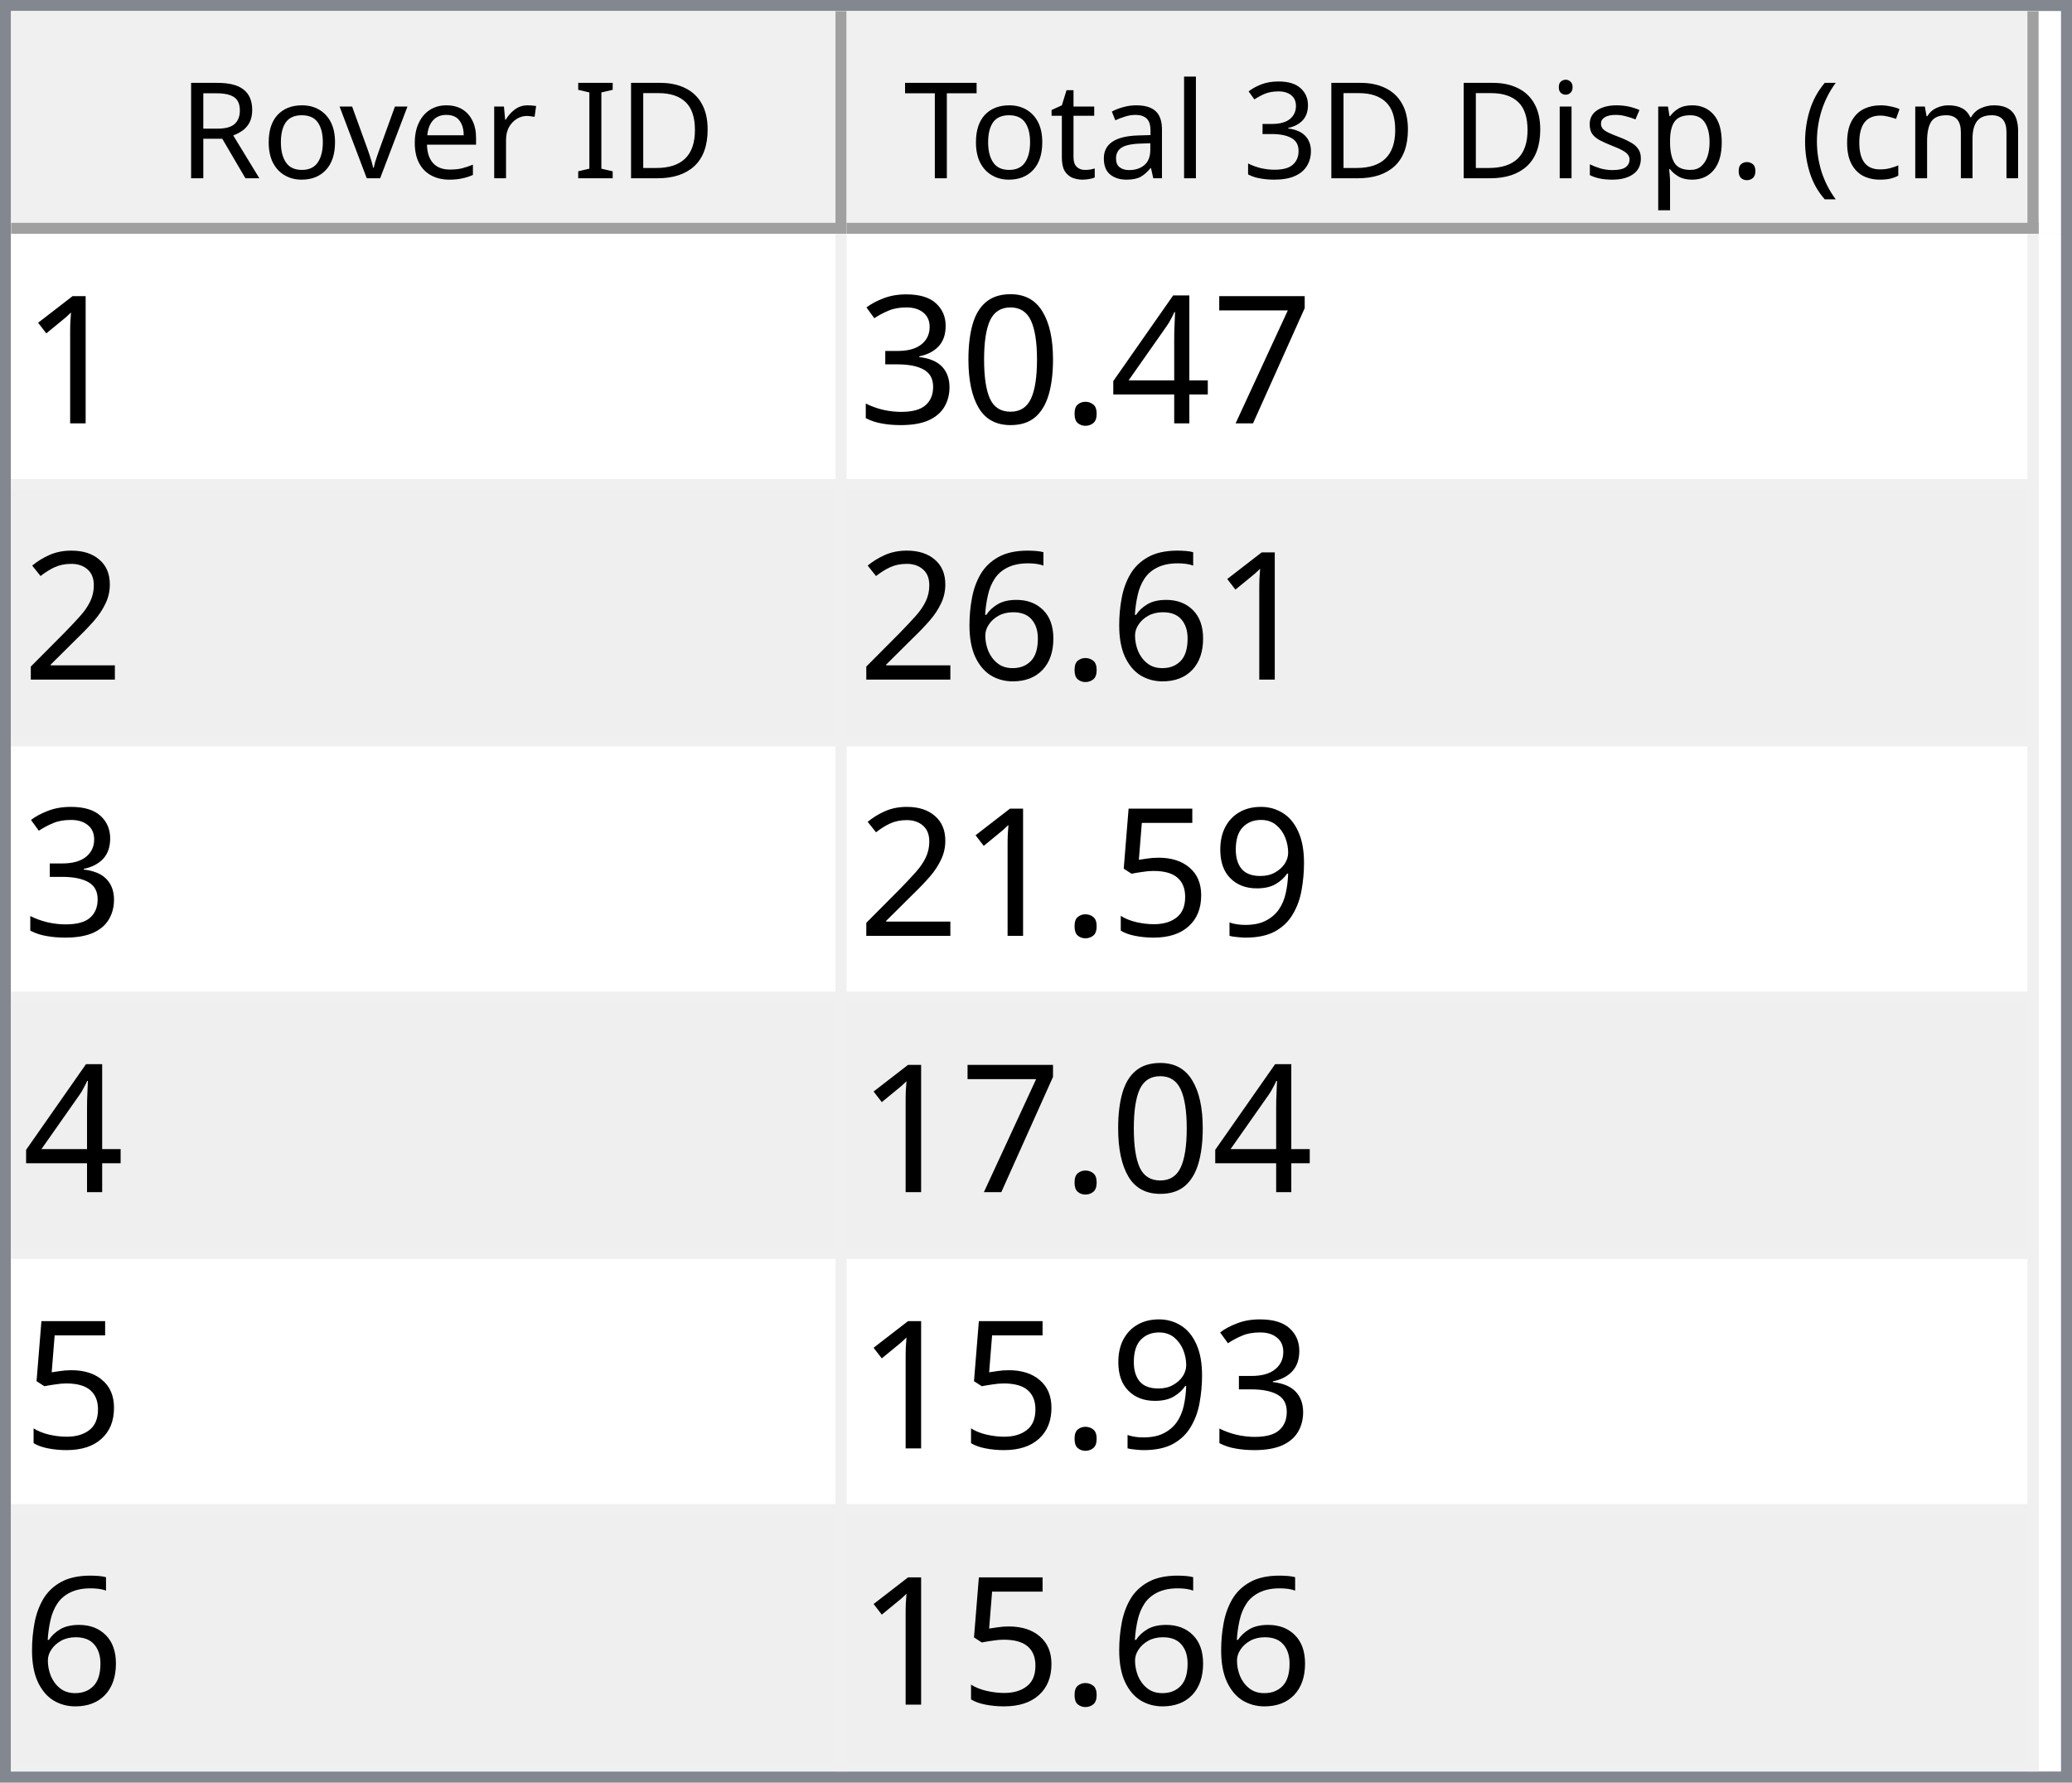
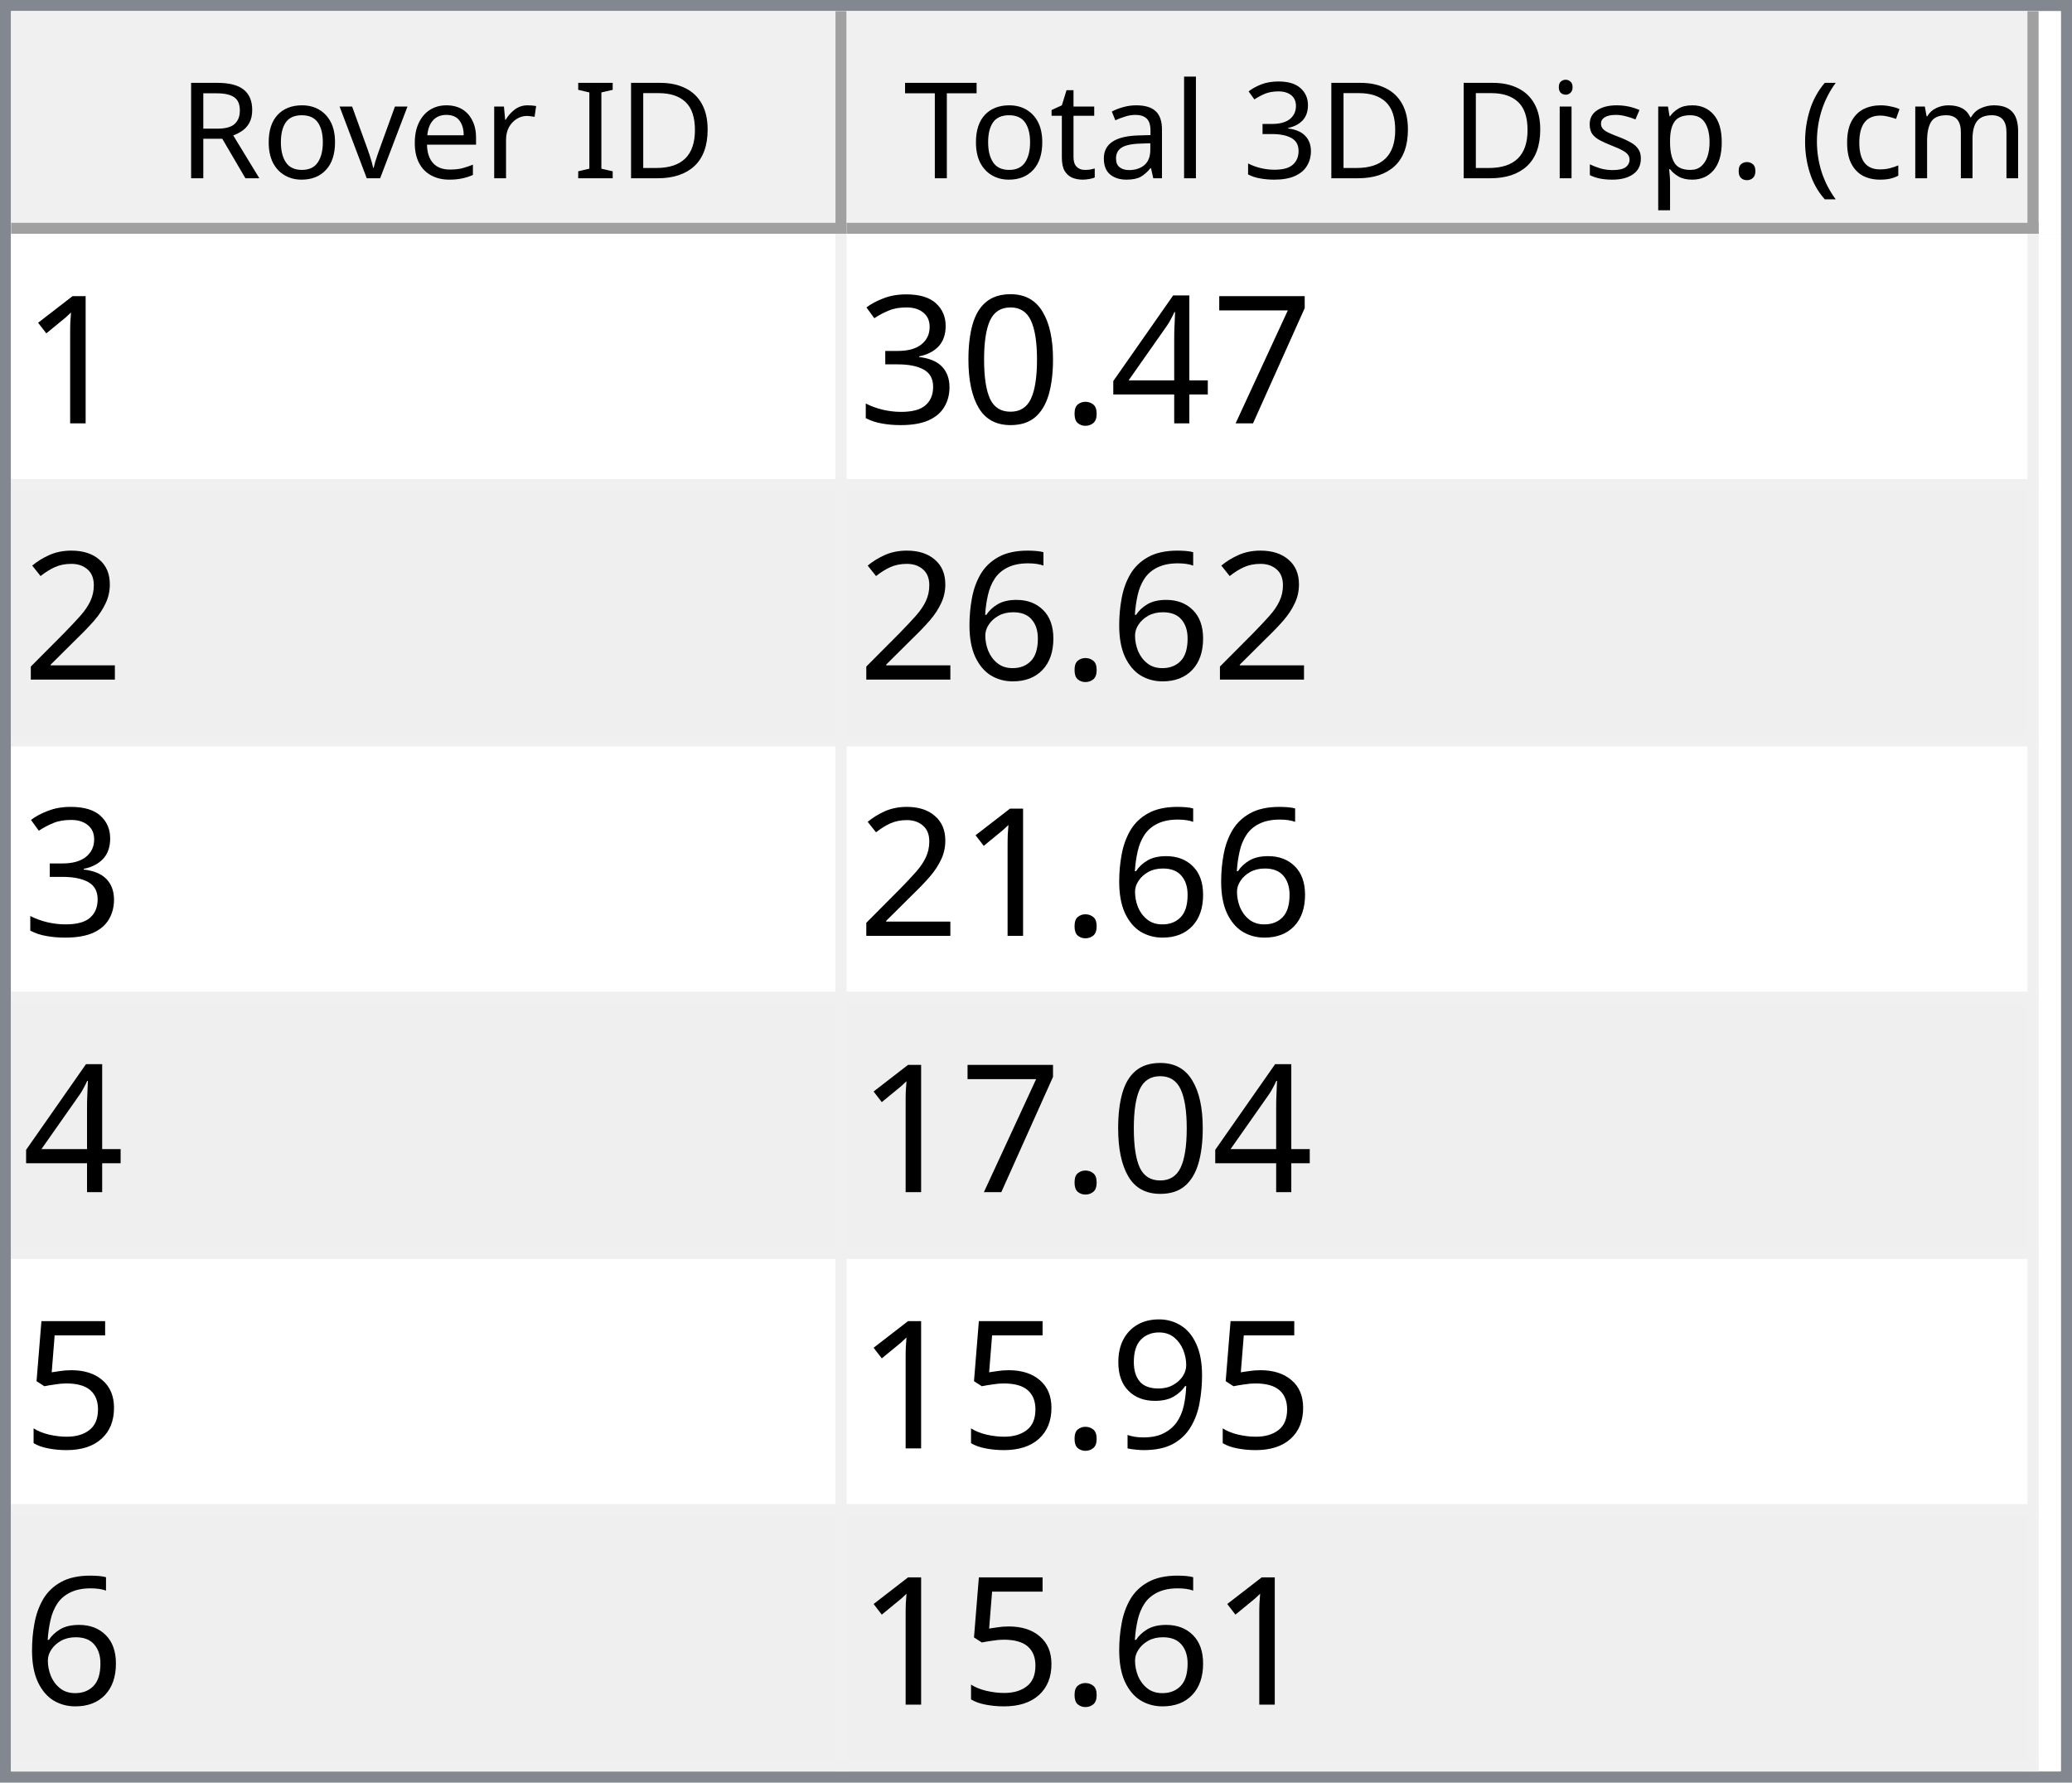
<svg xmlns="http://www.w3.org/2000/svg" style="fill-opacity:1; color-rendering:auto; color-interpolation:auto; text-rendering:auto; stroke:black; stroke-linecap:square; stroke-miterlimit:10; shape-rendering:auto; stroke-opacity:1; fill:black; stroke-dasharray:none; font-weight:normal; stroke-width:1; font-family:'Dialog'; font-style:normal; stroke-linejoin:miter; font-size:12px; stroke-dashoffset:0; image-rendering:auto;" width="186" height="160">
  <defs id="genericDefs" />
  <g>
    <defs id="defs1">
      <clipPath clipPathUnits="userSpaceOnUse" id="clipPath1">
        <path d="M0 0 L186 0 L186 160 L0 160 L0 0 Z" />
      </clipPath>
      <clipPath clipPathUnits="userSpaceOnUse" id="clipPath2">
        <path d="M0 0 L0 160 L186 160 L186 0 Z" />
      </clipPath>
      <clipPath clipPathUnits="userSpaceOnUse" id="clipPath3">
        <path d="M0 0 L0 20 L184 20 L184 0 Z" />
      </clipPath>
      <clipPath clipPathUnits="userSpaceOnUse" id="clipPath4">
        <path d="M0 0 L0 20 L75 20 L75 0 Z" />
      </clipPath>
      <clipPath clipPathUnits="userSpaceOnUse" id="clipPath5">
        <path d="M1 1 L1 19 L74 19 L74 1 Z" />
      </clipPath>
      <clipPath clipPathUnits="userSpaceOnUse" id="clipPath6">
        <path d="M0 0 L0 18 L73 18 L73 0 Z" />
      </clipPath>
      <clipPath clipPathUnits="userSpaceOnUse" id="clipPath7">
        <path d="M-0.5 -0.5 L-0.5 19.5 L74.5 19.5 L74.5 -0.5 Z" />
      </clipPath>
      <clipPath clipPathUnits="userSpaceOnUse" id="clipPath8">
        <path d="M0 0 L0 20 L107 20 L107 0 Z" />
      </clipPath>
      <clipPath clipPathUnits="userSpaceOnUse" id="clipPath9">
        <path d="M1 1 L1 19 L106 19 L106 1 Z" />
      </clipPath>
      <clipPath clipPathUnits="userSpaceOnUse" id="clipPath10">
        <path d="M0 0 L0 18 L105 18 L105 0 Z" />
      </clipPath>
      <clipPath clipPathUnits="userSpaceOnUse" id="clipPath11">
        <path d="M-0.5 -0.5 L-0.5 19.5 L106.5 19.5 L106.5 -0.5 Z" />
      </clipPath>
      <clipPath clipPathUnits="userSpaceOnUse" id="clipPath12">
        <path d="M0 0 L0 138 L184 138 L184 0 Z" />
      </clipPath>
      <clipPath clipPathUnits="userSpaceOnUse" id="clipPath13">
        <path d="M0 0 L0 138 L182 138 L182 0 Z" />
      </clipPath>
      <clipPath clipPathUnits="userSpaceOnUse" id="clipPath14">
        <path d="M-0.5 -0.5 L-0.5 137.5 L181.5 137.5 L181.5 -0.5 Z" />
      </clipPath>
      <clipPath clipPathUnits="userSpaceOnUse" id="clipPath15">
        <path d="M0 0 L0 22 L74 22 L74 0 Z" />
      </clipPath>
      <clipPath clipPathUnits="userSpaceOnUse" id="clipPath16">
        <path d="M0 0 L0 22 L106 22 L106 0 Z" />
      </clipPath>
      <font horiz-adv-x="64.551" id="font1">
        <font-face ascent="107.91" descent="25.098" units-per-em="100" style="font-style:normal; font-family:Segoe UI; font-weight:normal;" />
        <missing-glyph horiz-adv-x="64.551" d="M8.109 0 L8.109 68.266 L56.453 68.266 L56.453 0 L8.109 0 ZM15.328 7.234 L49.219 7.234 L49.219 61.031 L15.328 61.031 L15.328 7.234 Z" />
        <glyph unicode="D" horiz-adv-x="70.117" d="M9.188 0 L9.188 70.016 L28.516 70.016 Q65.531 70.016 65.531 35.891 Q65.531 19.672 55.25 9.836 Q44.969 0 27.734 0 L9.188 0 ZM17.391 62.594 L17.391 7.422 L27.828 7.422 Q41.609 7.422 49.273 14.797 Q56.938 22.172 56.938 35.688 Q56.938 62.594 28.328 62.594 L17.391 62.594 Z" />
        <glyph unicode="I" horiz-adv-x="26.611" d="M17.391 0 L9.188 0 L9.188 70.016 L17.391 70.016 L17.391 0 Z" />
        <glyph unicode=" " horiz-adv-x="27.393" d="" />
        <glyph unicode="r" horiz-adv-x="34.766" d="M34.188 41.891 Q32.078 43.5 28.125 43.5 Q23 43.5 19.555 38.672 Q16.109 33.844 16.109 25.484 L16.109 0 L8.109 0 L8.109 50 L16.109 50 L16.109 39.703 L16.312 39.703 Q18.016 44.969 21.531 47.922 Q25.047 50.875 29.391 50.875 Q32.516 50.875 34.188 50.203 L34.188 41.891 Z" />
        <glyph unicode="e" horiz-adv-x="52.295" d="M48.297 23 L12.984 23 Q13.188 14.656 17.484 10.109 Q21.781 5.562 29.297 5.562 Q37.75 5.562 44.828 11.141 L44.828 3.609 Q38.234 -1.172 27.391 -1.172 Q16.797 -1.172 10.742 5.641 Q4.688 12.453 4.688 24.812 Q4.688 36.469 11.305 43.82 Q17.922 51.172 27.734 51.172 Q37.547 51.172 42.922 44.828 Q48.297 38.484 48.297 27.203 L48.297 23 ZM40.094 29.781 Q40.047 36.719 36.75 40.578 Q33.453 44.438 27.594 44.438 Q21.922 44.438 17.969 40.383 Q14.016 36.328 13.094 29.781 L40.094 29.781 Z" />
        <glyph unicode="v" horiz-adv-x="47.9" d="M47.406 50 L27.484 0 L19.625 0 L0.688 50 L9.469 50 L22.172 13.672 Q23.578 9.672 23.922 6.688 L24.125 6.688 Q24.609 10.453 25.688 13.484 L38.969 50 L47.406 50 Z" />
        <glyph unicode="o" horiz-adv-x="58.594" d="M29 -1.172 Q17.922 -1.172 11.305 5.836 Q4.688 12.844 4.688 24.422 Q4.688 37.016 11.57 44.094 Q18.453 51.172 30.172 51.172 Q41.359 51.172 47.633 44.289 Q53.906 37.406 53.906 25.203 Q53.906 13.234 47.141 6.031 Q40.375 -1.172 29 -1.172 ZM29.594 44.438 Q21.875 44.438 17.383 39.188 Q12.891 33.938 12.891 24.703 Q12.891 15.828 17.43 10.695 Q21.969 5.562 29.594 5.562 Q37.359 5.562 41.531 10.594 Q45.703 15.625 45.703 24.906 Q45.703 34.281 41.531 39.359 Q37.359 44.438 29.594 44.438 Z" />
        <glyph unicode="R" horiz-adv-x="59.814" d="M59.375 0 L49.609 0 L37.891 19.625 Q36.281 22.359 34.766 24.289 Q33.25 26.219 31.664 27.438 Q30.078 28.656 28.25 29.219 Q26.422 29.781 24.125 29.781 L17.391 29.781 L17.391 0 L9.188 0 L9.188 70.016 L30.078 70.016 Q34.672 70.016 38.555 68.867 Q42.438 67.719 45.289 65.375 Q48.141 63.031 49.758 59.547 Q51.375 56.062 51.375 51.375 Q51.375 47.703 50.273 44.656 Q49.172 41.609 47.148 39.211 Q45.125 36.812 42.266 35.133 Q39.406 33.453 35.844 32.516 L35.844 32.328 Q37.594 31.547 38.891 30.547 Q40.188 29.547 41.359 28.18 Q42.531 26.812 43.68 25.078 Q44.828 23.344 46.234 21.047 L59.375 0 ZM17.391 62.594 L17.391 37.203 L28.516 37.203 Q31.594 37.203 34.203 38.133 Q36.812 39.062 38.719 40.797 Q40.625 42.531 41.703 45.047 Q42.781 47.562 42.781 50.688 Q42.781 56.297 39.141 59.445 Q35.5 62.594 28.609 62.594 L17.391 62.594 Z" />
        <glyph unicode=")" horiz-adv-x="30.176" d="M8.297 -15.922 L1.172 -15.922 Q16.406 2.344 16.406 26.812 Q16.406 51.469 1.078 70.016 L8.297 70.016 Q23.531 52.156 23.531 26.703 Q23.531 1.375 8.297 -15.922 Z" />
        <glyph unicode="m" horiz-adv-x="86.133" d="M79.109 0 L71.094 0 L71.094 28.719 Q71.094 37.016 68.531 40.727 Q65.969 44.438 59.906 44.438 Q54.781 44.438 51.195 39.75 Q47.609 35.062 47.609 28.516 L47.609 0 L39.594 0 L39.594 29.688 Q39.594 44.438 28.219 44.438 Q22.953 44.438 19.531 40.016 Q16.109 35.594 16.109 28.516 L16.109 0 L8.109 0 L8.109 50 L16.109 50 L16.109 42.094 L16.312 42.094 Q21.625 51.172 31.844 51.172 Q36.969 51.172 40.773 48.312 Q44.578 45.453 46 40.828 Q51.562 51.172 62.594 51.172 Q79.109 51.172 79.109 30.812 L79.109 0 Z" />
        <glyph unicode="c" horiz-adv-x="46.191" d="M42.188 2.297 Q36.422 -1.172 28.516 -1.172 Q17.828 -1.172 11.258 5.789 Q4.688 12.75 4.688 23.828 Q4.688 36.188 11.766 43.68 Q18.844 51.172 30.672 51.172 Q37.25 51.172 42.281 48.734 L42.281 40.531 Q36.719 44.438 30.375 44.438 Q22.703 44.438 17.797 38.945 Q12.891 33.453 12.891 24.516 Q12.891 15.719 17.508 10.641 Q22.125 5.562 29.891 5.562 Q36.422 5.562 42.188 9.906 L42.188 2.297 Z" />
        <glyph unicode="(" horiz-adv-x="30.176" d="M29.109 -15.922 L21.969 -15.922 Q6.844 1.375 6.844 26.703 Q6.844 52.156 21.969 70.016 L29.203 70.016 Q13.875 51.469 13.875 26.812 Q13.875 2.344 29.109 -15.922 Z" />
        <glyph unicode="." horiz-adv-x="21.68" d="M10.891 -1.078 Q8.641 -1.078 7.055 0.539 Q5.469 2.156 5.469 4.391 Q5.469 6.641 7.055 8.273 Q8.641 9.906 10.891 9.906 Q13.188 9.906 14.797 8.273 Q16.406 6.641 16.406 4.391 Q16.406 2.156 14.797 0.539 Q13.188 -1.078 10.891 -1.078 Z" />
        <glyph unicode="p" horiz-adv-x="58.789" d="M16.312 7.234 L16.109 7.234 L16.109 -23 L8.109 -23 L8.109 50 L16.109 50 L16.109 41.219 L16.312 41.219 Q22.219 51.172 33.594 51.172 Q43.266 51.172 48.688 44.461 Q54.109 37.75 54.109 26.469 Q54.109 13.922 48 6.375 Q41.891 -1.172 31.297 -1.172 Q21.578 -1.172 16.312 7.234 ZM16.109 27.391 L16.109 20.406 Q16.109 14.203 20.141 9.883 Q24.172 5.562 30.375 5.562 Q37.641 5.562 41.773 11.133 Q45.906 16.703 45.906 26.609 Q45.906 34.969 42.047 39.703 Q38.188 44.438 31.594 44.438 Q24.609 44.438 20.359 39.578 Q16.109 34.719 16.109 27.391 Z" />
        <glyph unicode="s" horiz-adv-x="42.432" d="M5.078 1.812 L5.078 10.406 Q11.625 5.562 19.484 5.562 Q30.031 5.562 30.031 12.594 Q30.031 14.594 29.125 15.992 Q28.219 17.391 26.68 18.461 Q25.141 19.531 23.07 20.383 Q21 21.234 18.609 22.172 Q15.281 23.484 12.766 24.828 Q10.25 26.172 8.57 27.859 Q6.891 29.547 6.031 31.695 Q5.172 33.844 5.172 36.719 Q5.172 40.234 6.789 42.945 Q8.406 45.656 11.086 47.484 Q13.766 49.312 17.211 50.242 Q20.656 51.172 24.312 51.172 Q30.812 51.172 35.938 48.922 L35.938 40.828 Q30.422 44.438 23.25 44.438 Q21 44.438 19.195 43.922 Q17.391 43.406 16.094 42.477 Q14.797 41.547 14.086 40.258 Q13.375 38.969 13.375 37.406 Q13.375 35.453 14.086 34.133 Q14.797 32.812 16.164 31.789 Q17.531 30.766 19.484 29.938 Q21.438 29.109 23.922 28.125 Q27.25 26.859 29.883 25.516 Q32.516 24.172 34.375 22.484 Q36.234 20.797 37.234 18.602 Q38.234 16.406 38.234 13.375 Q38.234 9.672 36.602 6.938 Q34.969 4.203 32.234 2.398 Q29.5 0.594 25.93 -0.289 Q22.359 -1.172 18.453 -1.172 Q10.75 -1.172 5.078 1.812 Z" />
        <glyph unicode="i" horiz-adv-x="24.219" d="M12.203 62.703 Q10.062 62.703 8.547 64.164 Q7.031 65.625 7.031 67.875 Q7.031 70.125 8.547 71.609 Q10.062 73.094 12.203 73.094 Q14.406 73.094 15.945 71.609 Q17.484 70.125 17.484 67.875 Q17.484 65.719 15.945 64.211 Q14.406 62.703 12.203 62.703 ZM16.109 0 L8.109 0 L8.109 50 L16.109 50 L16.109 0 Z" />
        <glyph unicode="3" horiz-adv-x="53.906" d="M46.531 19.828 Q46.531 15.094 44.75 11.211 Q42.969 7.328 39.719 4.57 Q36.469 1.812 31.93 0.297 Q27.391 -1.219 21.922 -1.219 Q11.922 -1.219 6 2.594 L6 11.188 Q13.094 5.609 22.219 5.609 Q25.875 5.609 28.828 6.539 Q31.781 7.469 33.906 9.227 Q36.031 10.984 37.18 13.477 Q38.328 15.969 38.328 19.094 Q38.328 32.812 18.797 32.812 L12.984 32.812 L12.984 39.594 L18.5 39.594 Q35.797 39.594 35.797 52.484 Q35.797 64.406 22.609 64.406 Q15.188 64.406 8.688 59.422 L8.688 67.188 Q15.375 71.188 24.609 71.188 Q29 71.188 32.57 69.969 Q36.141 68.75 38.68 66.555 Q41.219 64.359 42.609 61.281 Q44 58.203 44 54.5 Q44 40.672 30.031 36.719 L30.031 36.531 Q33.594 36.141 36.625 34.797 Q39.656 33.453 41.852 31.305 Q44.047 29.156 45.289 26.25 Q46.531 23.344 46.531 19.828 Z" />
        <glyph unicode="l" horiz-adv-x="24.219" d="M16.109 0 L8.109 0 L8.109 74.031 L16.109 74.031 L16.109 0 Z" />
        <glyph unicode="a" horiz-adv-x="50.879" d="M43.891 0 L35.891 0 L35.891 7.812 L35.688 7.812 Q30.469 -1.172 20.312 -1.172 Q12.844 -1.172 8.617 2.781 Q4.391 6.734 4.391 13.281 Q4.391 27.297 20.906 29.594 L35.891 31.688 Q35.891 44.438 25.594 44.438 Q16.547 44.438 9.281 38.281 L9.281 46.484 Q16.656 51.172 26.266 51.172 Q43.891 51.172 43.891 32.516 L43.891 0 ZM35.891 25.297 L23.828 23.641 Q18.266 22.859 15.43 20.875 Q12.594 18.891 12.594 13.875 Q12.594 10.203 15.211 7.883 Q17.828 5.562 22.172 5.562 Q28.125 5.562 32.008 9.742 Q35.891 13.922 35.891 20.312 L35.891 25.297 Z" />
        <glyph unicode="t" horiz-adv-x="33.887" d="M31.297 0.484 Q28.469 -1.078 23.828 -1.078 Q10.688 -1.078 10.688 13.578 L10.688 43.172 L2.094 43.172 L2.094 50 L10.688 50 L10.688 62.203 L18.703 64.797 L18.703 50 L31.297 50 L31.297 43.172 L18.703 43.172 L18.703 14.984 Q18.703 9.969 20.414 7.82 Q22.125 5.672 26.078 5.672 Q29.109 5.672 31.297 7.328 L31.297 0.484 Z" />
        <glyph unicode="T" horiz-adv-x="52.393" d="M50.594 62.594 L30.375 62.594 L30.375 0 L22.172 0 L22.172 62.594 L2 62.594 L2 70.016 L50.594 70.016 L50.594 62.594 Z" />
      </font>
      <font horiz-adv-x="75.0" id="font2">
        <font-face ascent="100.537" descent="21.973" units-per-em="100" style="font-style:normal; font-family:sans-serif; font-weight:normal;" />
        <missing-glyph horiz-adv-x="75.0" d="M12.5 0 L12.5 62.5 L62.5 62.5 L62.5 0 L12.5 0 ZM14.062 1.562 L60.938 1.562 L60.938 60.938 L14.062 60.938 L14.062 1.562 Z" />
        <glyph unicode="1" horiz-adv-x="55.615" d="M37.25 0 L28.469 0 L28.469 56 Q25.297 52.984 20.141 49.953 Q14.984 46.922 10.891 45.406 L10.891 53.906 Q18.266 57.375 23.781 62.305 Q29.297 67.234 31.594 71.875 L37.25 71.875 L37.25 0 Z" />
        <glyph unicode="7" horiz-adv-x="55.615" d="M4.734 62.203 L4.734 70.656 L51.078 70.656 L51.078 63.812 Q44.234 56.547 37.523 44.484 Q30.812 32.422 27.156 19.672 Q24.516 10.688 23.781 0 L14.75 0 Q14.891 8.453 18.062 20.414 Q21.234 32.375 27.172 43.484 Q33.109 54.594 39.797 62.203 L4.734 62.203 Z" />
        <glyph unicode="4" horiz-adv-x="55.615" d="M32.328 0 L32.328 17.141 L1.266 17.141 L1.266 25.203 L33.938 71.578 L41.109 71.578 L41.109 25.203 L50.781 25.203 L50.781 17.141 L41.109 17.141 L41.109 0 L32.328 0 ZM32.328 25.203 L32.328 57.469 L9.906 25.203 L32.328 25.203 Z" />
        <glyph unicode="." horiz-adv-x="27.783" d="M9.078 0 L9.078 10.016 L19.094 10.016 L19.094 0 L9.078 0 Z" />
        <glyph unicode="0" horiz-adv-x="55.615" d="M4.156 35.297 Q4.156 48 6.766 55.742 Q9.375 63.484 14.523 67.68 Q19.672 71.875 27.484 71.875 Q33.25 71.875 37.594 69.555 Q41.938 67.234 44.773 62.867 Q47.609 58.5 49.219 52.227 Q50.828 45.953 50.828 35.297 Q50.828 22.703 48.242 14.969 Q45.656 7.234 40.508 3.008 Q35.359 -1.219 27.484 -1.219 Q17.141 -1.219 11.234 6.203 Q4.156 15.141 4.156 35.297 ZM13.188 35.297 Q13.188 17.672 17.312 11.836 Q21.438 6 27.484 6 Q33.547 6 37.672 11.859 Q41.797 17.719 41.797 35.297 Q41.797 52.984 37.672 58.789 Q33.547 64.594 27.391 64.594 Q21.344 64.594 17.719 59.469 Q13.188 52.938 13.188 35.297 Z" />
        <glyph unicode="3" horiz-adv-x="55.615" d="M4.203 18.891 L12.984 20.062 Q14.5 12.594 18.141 9.297 Q21.781 6 27 6 Q33.203 6 37.477 10.297 Q41.75 14.594 41.75 20.953 Q41.75 27 37.797 30.93 Q33.844 34.859 27.734 34.859 Q25.25 34.859 21.531 33.891 L22.516 41.609 Q23.391 41.5 23.922 41.5 Q29.547 41.5 34.039 44.43 Q38.531 47.359 38.531 53.469 Q38.531 58.297 35.258 61.477 Q31.984 64.656 26.812 64.656 Q21.688 64.656 18.266 61.43 Q14.844 58.203 13.875 51.766 L5.078 53.328 Q6.688 62.156 12.398 67.016 Q18.109 71.875 26.609 71.875 Q32.469 71.875 37.398 69.359 Q42.328 66.844 44.945 62.5 Q47.562 58.156 47.562 53.266 Q47.562 48.641 45.07 44.828 Q42.578 41.016 37.703 38.766 Q44.047 37.312 47.562 32.695 Q51.078 28.078 51.078 21.141 Q51.078 11.766 44.242 5.25 Q37.406 -1.266 26.953 -1.266 Q17.531 -1.266 11.305 4.352 Q5.078 9.969 4.203 18.891 Z" />
        <glyph unicode="2" horiz-adv-x="55.615" d="M50.344 8.453 L50.344 0 L3.031 0 Q2.938 3.172 4.047 6.109 Q5.859 10.938 9.836 15.625 Q13.812 20.312 21.344 26.469 Q33.016 36.031 37.117 41.625 Q41.219 47.219 41.219 52.203 Q41.219 57.422 37.477 61.008 Q33.734 64.594 27.734 64.594 Q21.391 64.594 17.578 60.789 Q13.766 56.984 13.719 50.25 L4.688 51.172 Q5.609 61.281 11.664 66.578 Q17.719 71.875 27.938 71.875 Q38.234 71.875 44.242 66.164 Q50.25 60.453 50.25 52 Q50.25 47.703 48.492 43.555 Q46.734 39.406 42.656 34.812 Q38.578 30.219 29.109 22.219 Q21.188 15.578 18.945 13.211 Q16.703 10.844 15.234 8.453 L50.344 8.453 Z" />
        <glyph unicode="6" horiz-adv-x="55.615" d="M49.75 54.047 L41.016 53.375 Q39.844 58.547 37.703 60.891 Q34.125 64.656 28.906 64.656 Q24.703 64.656 21.531 62.312 Q17.391 59.281 14.992 53.469 Q12.594 47.656 12.5 36.922 Q15.672 41.75 20.266 44.094 Q24.859 46.438 29.891 46.438 Q38.672 46.438 44.852 39.969 Q51.031 33.5 51.031 23.25 Q51.031 16.5 48.125 10.719 Q45.219 4.938 40.141 1.859 Q35.062 -1.219 28.609 -1.219 Q17.625 -1.219 10.695 6.859 Q3.766 14.938 3.766 33.5 Q3.766 54.25 11.422 63.672 Q18.109 71.875 29.438 71.875 Q37.891 71.875 43.289 67.141 Q48.688 62.406 49.75 54.047 ZM13.875 23.188 Q13.875 18.656 15.797 14.508 Q17.719 10.359 21.188 8.18 Q24.656 6 28.469 6 Q34.031 6 38.039 10.492 Q42.047 14.984 42.047 22.703 Q42.047 30.125 38.086 34.398 Q34.125 38.672 28.125 38.672 Q22.172 38.672 18.023 34.398 Q13.875 30.125 13.875 23.188 Z" />
+         <glyph unicode="5" horiz-adv-x="55.615" d="M4.156 18.75 L13.375 19.531 Q14.406 12.797 18.141 9.398 Q21.875 6 27.156 6 Q33.5 6 37.891 10.789 Q42.281 15.578 42.281 23.484 Q42.281 31 38.062 35.352 Q33.844 39.703 27 39.703 Q22.75 39.703 19.336 37.773 Q15.922 35.844 13.969 32.766 L5.719 33.844 L12.641 70.609 L48.25 70.609 L48.25 62.203 L19.672 62.203 L15.828 42.969 Q22.266 47.469 29.344 47.469 Q38.719 47.469 45.164 40.969 Q51.609 34.469 51.609 24.266 Q51.609 14.547 45.953 7.469 Q39.062 -1.219 27.156 -1.219 Q17.391 -1.219 11.211 4.25 Q5.031 9.719 4.156 18.75 Z" />
        <glyph unicode="9" horiz-adv-x="55.615" d="M5.469 16.547 L13.922 17.328 Q14.984 11.375 18.016 8.688 Q21.047 6 25.781 6 Q29.828 6 32.883 7.859 Q35.938 9.719 37.891 12.82 Q39.844 15.922 41.164 21.195 Q42.484 26.469 42.484 31.938 Q42.484 32.516 42.438 33.688 Q39.797 29.5 35.234 26.883 Q30.672 24.266 25.344 24.266 Q16.453 24.266 10.305 30.711 Q4.156 37.156 4.156 47.703 Q4.156 58.594 10.578 65.234 Q17 71.875 26.656 71.875 Q33.641 71.875 39.43 68.117 Q45.219 64.359 48.219 57.398 Q51.219 50.438 51.219 37.25 Q51.219 23.531 48.242 15.406 Q45.266 7.281 39.383 3.031 Q33.5 -1.219 25.594 -1.219 Q17.188 -1.219 11.867 3.445 Q6.547 8.109 5.469 16.547 ZM41.453 48.141 Q41.453 55.719 37.43 60.156 Q33.406 64.594 27.734 64.594 Q21.875 64.594 17.531 59.812 Q13.188 55.031 13.188 47.406 Q13.188 40.578 17.312 36.305 Q21.438 32.031 27.484 32.031 Q33.594 32.031 37.523 36.305 Q41.453 40.578 41.453 48.141 Z" />
-         <glyph unicode="5" horiz-adv-x="55.615" d="M4.156 18.75 L13.375 19.531 Q14.406 12.797 18.141 9.398 Q21.875 6 27.156 6 Q33.5 6 37.891 10.789 Q42.281 15.578 42.281 23.484 Q42.281 31 38.062 35.352 Q33.844 39.703 27 39.703 Q22.75 39.703 19.336 37.773 Q15.922 35.844 13.969 32.766 L5.719 33.844 L12.641 70.609 L48.25 70.609 L48.25 62.203 L19.672 62.203 L15.828 42.969 Q22.266 47.469 29.344 47.469 Q38.719 47.469 45.164 40.969 Q51.609 34.469 51.609 24.266 Q51.609 14.547 45.953 7.469 Q39.062 -1.219 27.156 -1.219 Q17.391 -1.219 11.211 4.25 Q5.031 9.719 4.156 18.75 Z" />
      </font>
    </defs>
    <g style="fill:white; stroke:white;">
      <rect x="0" y="0" width="186" style="clip-path:url(#clipPath1); stroke:none;" height="160" />
    </g>
    <g style="fill:white; text-rendering:optimizeSpeed; color-rendering:optimizeSpeed; image-rendering:optimizeSpeed; shape-rendering:crispEdges; stroke:white; color-interpolation:sRGB;">
      <rect x="0" width="186" height="160" y="0" style="stroke:none;" />
      <path style="stroke:none;" d="M0 160 L186 160 L186 0 L0 0 Z" />
    </g>
    <g style="fill:rgb(240,240,240); font-family:'Segoe UI'; stroke:rgb(240,240,240);">
      <rect x="0" y="0" width="186" style="clip-path:url(#clipPath2); stroke:none;" height="160" />
    </g>
    <g style="fill:rgb(130,135,144); font-family:'Segoe UI'; stroke:rgb(130,135,144);">
      <path d="M0 0 L186 0 L186 160 L0 160 L0 0 ZM1 1 L185 1 L185 159 L1 159 L1 1 Z" style="fill-rule:evenodd; clip-path:url(#clipPath2); stroke:none;" />
    </g>
    <g style="fill:white; font-family:'Segoe UI'; stroke:white;" transform="translate(1,1)">
      <rect x="0" y="0" width="184" style="clip-path:url(#clipPath3); stroke:none;" height="20" />
    </g>
    <g style="fill:rgb(240,240,240); font-family:'Segoe UI'; stroke:rgb(240,240,240);" transform="translate(1,1)">
      <rect x="0" y="0" width="75" style="clip-path:url(#clipPath4); stroke:none;" height="20" />
    </g>
    <g style="font-family:'Segoe UI';" transform="translate(2,2)">
      <text x="14" xml:space="preserve" y="14" style="clip-path:url(#clipPath6); stroke:none;">Rover ID</text>
    </g>
    <g style="fill:rgb(160,160,160); font-family:'Segoe UI'; stroke:rgb(160,160,160); stroke-linejoin:bevel;" transform="translate(1.5,1.5)">
      <line x1="74" x2="74" y1="0" style="fill:none; clip-path:url(#clipPath7);" y2="19" />
    </g>
    <g style="fill:rgb(160,160,160); font-family:'Segoe UI'; stroke:rgb(160,160,160); stroke-linejoin:bevel;" transform="matrix(1,0,0,1,1,1) translate(0.5,0.5)">
      <line x1="0" x2="74" y1="19" style="fill:none; clip-path:url(#clipPath7);" y2="19" />
    </g>
    <g style="fill:rgb(240,240,240); font-family:'Segoe UI'; stroke:rgb(240,240,240);" transform="translate(76,1)">
      <rect x="0" y="0" width="107" style="clip-path:url(#clipPath8); stroke:none;" height="20" />
    </g>
    <g style="font-family:'Segoe UI';" transform="translate(77,2)">
      <text x="1" xml:space="preserve" y="14" style="clip-path:url(#clipPath10); stroke:none;"> Total 3D Disp. (cm)</text>
    </g>
    <g style="fill:rgb(160,160,160); font-family:'Segoe UI'; stroke:rgb(160,160,160); stroke-linejoin:bevel;" transform="translate(76.5,1.5)">
      <line x1="106" x2="106" y1="0" style="fill:none; clip-path:url(#clipPath11);" y2="19" />
    </g>
    <g style="fill:rgb(160,160,160); font-family:'Segoe UI'; stroke:rgb(160,160,160); stroke-linejoin:bevel;" transform="matrix(1,0,0,1,76,1) translate(0.5,0.5)">
      <line x1="0" x2="106" y1="19" style="fill:none; clip-path:url(#clipPath11);" y2="19" />
    </g>
    <g style="fill:white; font-family:'Segoe UI'; stroke:white;" transform="translate(1,21)">
      <rect x="0" y="0" width="184" style="clip-path:url(#clipPath12); stroke:none;" height="138" />
    </g>
    <g style="fill:rgb(240,240,240); font-size:16px; font-family:sans-serif; stroke:rgb(240,240,240);" transform="translate(1,21)">
      <rect x="0" y="0" width="182" style="clip-path:url(#clipPath13); stroke:none;" height="138" />
      <line transform="translate(0.5,0.5)" x1="0" x2="181" y1="22" style="clip-path:url(#clipPath14); fill:none; stroke-linejoin:bevel;" y2="22" />
    </g>
    <g transform="matrix(1,0,0,1,1,21) translate(0.5,0.5)" style="fill:rgb(240,240,240); font-size:16px; font-family:sans-serif; stroke:rgb(240,240,240); stroke-linejoin:bevel;">
      <line x1="0" x2="181" y1="45" style="fill:none; clip-path:url(#clipPath14);" y2="45" />
    </g>
    <g transform="matrix(1,0,0,1,1,21) translate(0.5,0.5)" style="fill:rgb(240,240,240); font-size:16px; font-family:sans-serif; stroke:rgb(240,240,240); stroke-linejoin:bevel;">
      <line x1="0" x2="181" y1="68" style="fill:none; clip-path:url(#clipPath14);" y2="68" />
    </g>
    <g transform="matrix(1,0,0,1,1,21) translate(0.5,0.5)" style="fill:rgb(240,240,240); font-size:16px; font-family:sans-serif; stroke:rgb(240,240,240); stroke-linejoin:bevel;">
      <line x1="0" x2="181" y1="91" style="fill:none; clip-path:url(#clipPath14);" y2="91" />
    </g>
    <g transform="matrix(1,0,0,1,1,21) translate(0.5,0.5)" style="fill:rgb(240,240,240); font-size:16px; font-family:sans-serif; stroke:rgb(240,240,240); stroke-linejoin:bevel;">
      <line x1="0" x2="181" y1="114" style="fill:none; clip-path:url(#clipPath14);" y2="114" />
    </g>
    <g transform="matrix(1,0,0,1,1,21) translate(0.5,0.5)" style="fill:rgb(240,240,240); font-size:16px; font-family:sans-serif; stroke:rgb(240,240,240); stroke-linejoin:bevel;">
      <line x1="0" x2="181" y1="137" style="fill:none; clip-path:url(#clipPath14);" y2="137" />
    </g>
    <g transform="matrix(1,0,0,1,1,21) translate(0.5,0.5)" style="fill:rgb(240,240,240); font-size:16px; font-family:sans-serif; stroke:rgb(240,240,240); stroke-linejoin:bevel;">
      <line x1="74" x2="74" y1="0" style="fill:none; clip-path:url(#clipPath14);" y2="137" />
    </g>
    <g transform="matrix(1,0,0,1,1,21) translate(0.5,0.5)" style="fill:rgb(240,240,240); font-size:16px; font-family:sans-serif; stroke:rgb(240,240,240); stroke-linejoin:bevel;">
      <line x1="181" x2="181" y1="0" style="fill:none; clip-path:url(#clipPath14);" y2="137" />
    </g>
    <g style="fill:white; font-size:16px; font-family:sans-serif; stroke:white;" transform="matrix(1,0,0,1,1,21)">
      <rect x="0" y="0" width="74" style="clip-path:url(#clipPath15); stroke:none;" height="22" />
      <text x="1" y="17" style="fill:black; clip-path:url(#clipPath15); stroke:none;" xml:space="preserve">1</text>
    </g>
    <g style="fill:white; font-size:16px; font-family:sans-serif; stroke:white;" transform="matrix(1,0,0,1,1,21) translate(75,0)">
      <rect x="0" y="0" width="106" style="clip-path:url(#clipPath16); stroke:none;" height="22" />
      <text x="1" y="17" style="fill:black; clip-path:url(#clipPath16); stroke:none;" xml:space="preserve">30.47</text>
    </g>
    <g style="fill:rgb(239,239,239); font-size:16px; font-family:sans-serif; stroke:rgb(239,239,239);" transform="matrix(1,0,0,1,1,21) translate(0,23)">
      <rect x="0" y="0" width="74" style="clip-path:url(#clipPath15); stroke:none;" height="22" />
      <text x="1" y="17" style="fill:black; clip-path:url(#clipPath15); stroke:none;" xml:space="preserve">2</text>
    </g>
    <g style="fill:rgb(239,239,239); font-size:16px; font-family:sans-serif; stroke:rgb(239,239,239);" transform="matrix(1,0,0,1,1,21) translate(75,23)">
      <rect x="0" y="0" width="106" style="clip-path:url(#clipPath16); stroke:none;" height="22" />
-       <text x="1" y="17" style="fill:black; clip-path:url(#clipPath16); stroke:none;" xml:space="preserve">26.61</text>
+       <text x="1" y="17" style="fill:black; clip-path:url(#clipPath16); stroke:none;" xml:space="preserve">26.62</text>
    </g>
    <g style="fill:white; font-size:16px; font-family:sans-serif; stroke:white;" transform="matrix(1,0,0,1,1,21) translate(0,46)">
      <rect x="0" y="0" width="74" style="clip-path:url(#clipPath15); stroke:none;" height="22" />
      <text x="1" y="17" style="fill:black; clip-path:url(#clipPath15); stroke:none;" xml:space="preserve">3</text>
    </g>
    <g style="fill:white; font-size:16px; font-family:sans-serif; stroke:white;" transform="matrix(1,0,0,1,1,21) translate(75,46)">
      <rect x="0" y="0" width="106" style="clip-path:url(#clipPath16); stroke:none;" height="22" />
-       <text x="1" y="17" style="fill:black; clip-path:url(#clipPath16); stroke:none;" xml:space="preserve">21.59</text>
+       <text x="1" y="17" style="fill:black; clip-path:url(#clipPath16); stroke:none;" xml:space="preserve">21.66</text>
    </g>
    <g style="fill:rgb(239,239,239); font-size:16px; font-family:sans-serif; stroke:rgb(239,239,239);" transform="matrix(1,0,0,1,1,21) translate(0,69)">
      <rect x="0" y="0" width="74" style="clip-path:url(#clipPath15); stroke:none;" height="22" />
      <text x="1" y="17" style="fill:black; clip-path:url(#clipPath15); stroke:none;" xml:space="preserve">4</text>
    </g>
    <g style="fill:rgb(239,239,239); font-size:16px; font-family:sans-serif; stroke:rgb(239,239,239);" transform="matrix(1,0,0,1,1,21) translate(75,69)">
      <rect x="0" y="0" width="106" style="clip-path:url(#clipPath16); stroke:none;" height="22" />
      <text x="1" y="17" style="fill:black; clip-path:url(#clipPath16); stroke:none;" xml:space="preserve">17.04</text>
    </g>
    <g style="fill:white; font-size:16px; font-family:sans-serif; stroke:white;" transform="matrix(1,0,0,1,1,21) translate(0,92)">
      <rect x="0" y="0" width="74" style="clip-path:url(#clipPath15); stroke:none;" height="22" />
      <text x="1" y="17" style="fill:black; clip-path:url(#clipPath15); stroke:none;" xml:space="preserve">5</text>
    </g>
    <g style="fill:white; font-size:16px; font-family:sans-serif; stroke:white;" transform="matrix(1,0,0,1,1,21) translate(75,92)">
      <rect x="0" y="0" width="106" style="clip-path:url(#clipPath16); stroke:none;" height="22" />
-       <text x="1" y="17" style="fill:black; clip-path:url(#clipPath16); stroke:none;" xml:space="preserve">15.93</text>
+       <text x="1" y="17" style="fill:black; clip-path:url(#clipPath16); stroke:none;" xml:space="preserve">15.95</text>
    </g>
    <g style="fill:rgb(239,239,239); font-size:16px; font-family:sans-serif; stroke:rgb(239,239,239);" transform="matrix(1,0,0,1,1,21) translate(0,115)">
      <rect x="0" y="0" width="74" style="clip-path:url(#clipPath15); stroke:none;" height="22" />
      <text x="1" y="17" style="fill:black; clip-path:url(#clipPath15); stroke:none;" xml:space="preserve">6</text>
    </g>
    <g style="fill:rgb(239,239,239); font-size:16px; font-family:sans-serif; stroke:rgb(239,239,239);" transform="matrix(1,0,0,1,1,21) translate(75,115)">
      <rect x="0" y="0" width="106" style="clip-path:url(#clipPath16); stroke:none;" height="22" />
-       <text x="1" y="17" style="fill:black; clip-path:url(#clipPath16); stroke:none;" xml:space="preserve">15.66</text>
+       <text x="1" y="17" style="fill:black; clip-path:url(#clipPath16); stroke:none;" xml:space="preserve">15.61</text>
    </g>
  </g>
</svg>
